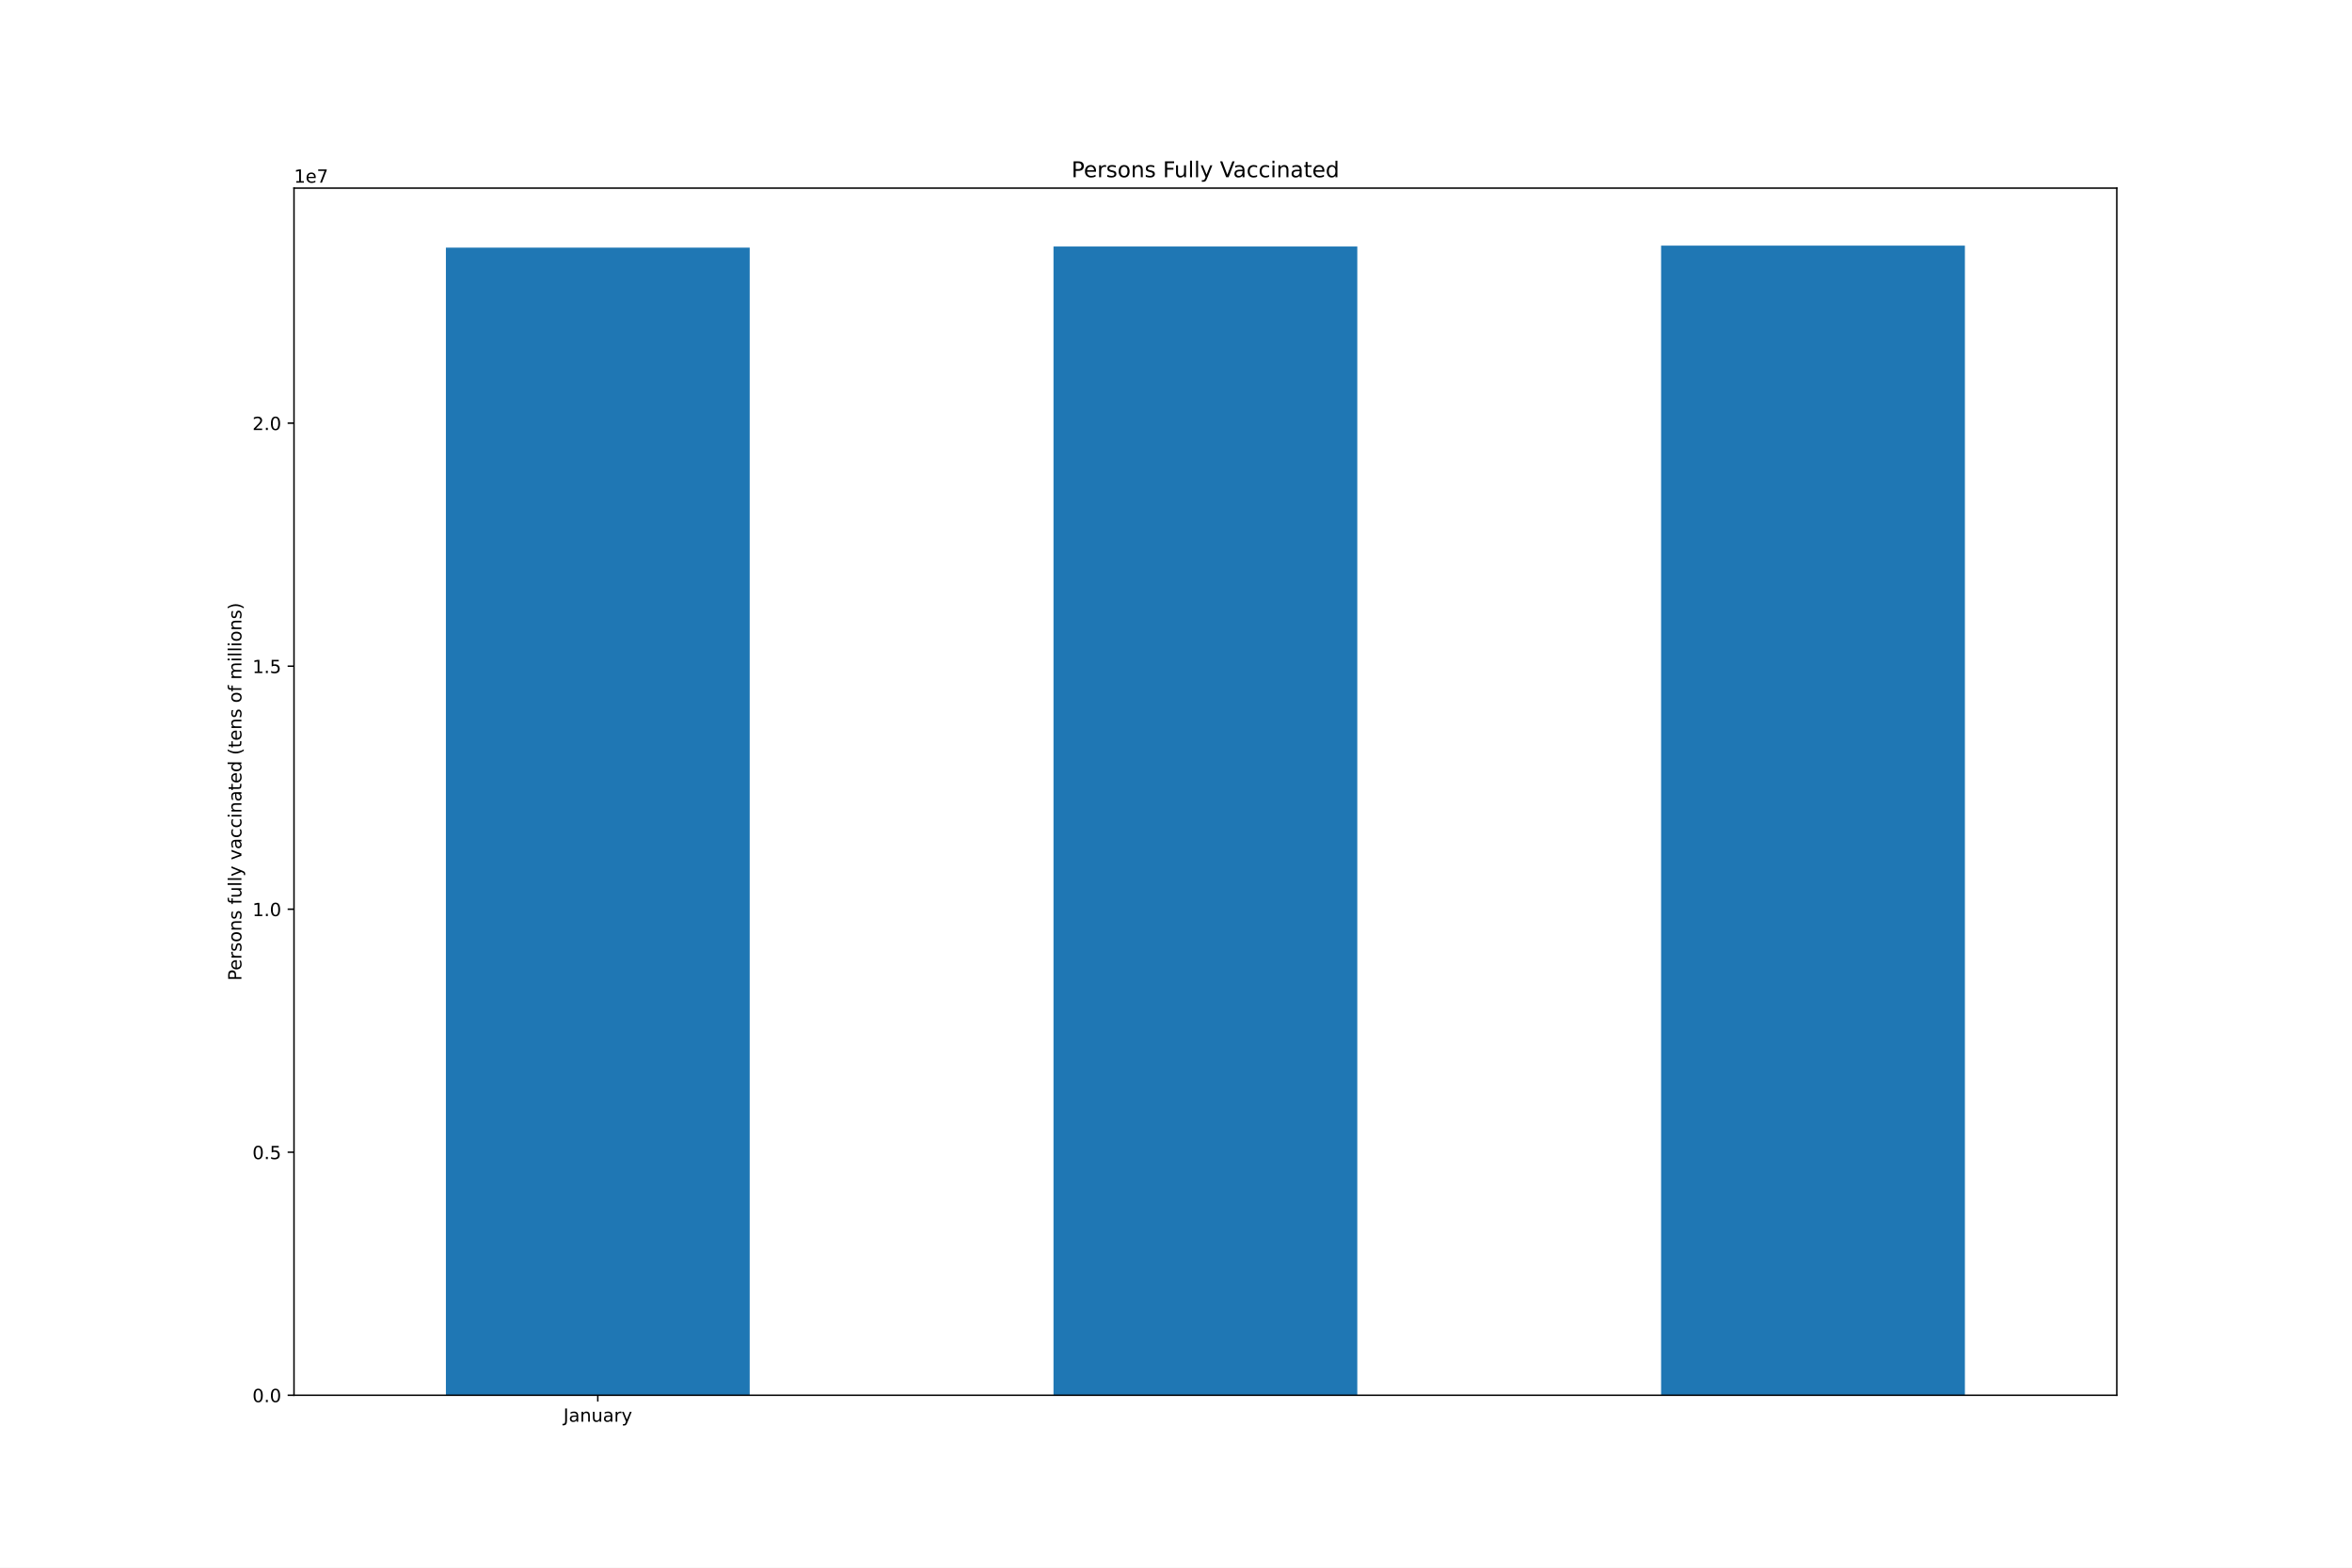
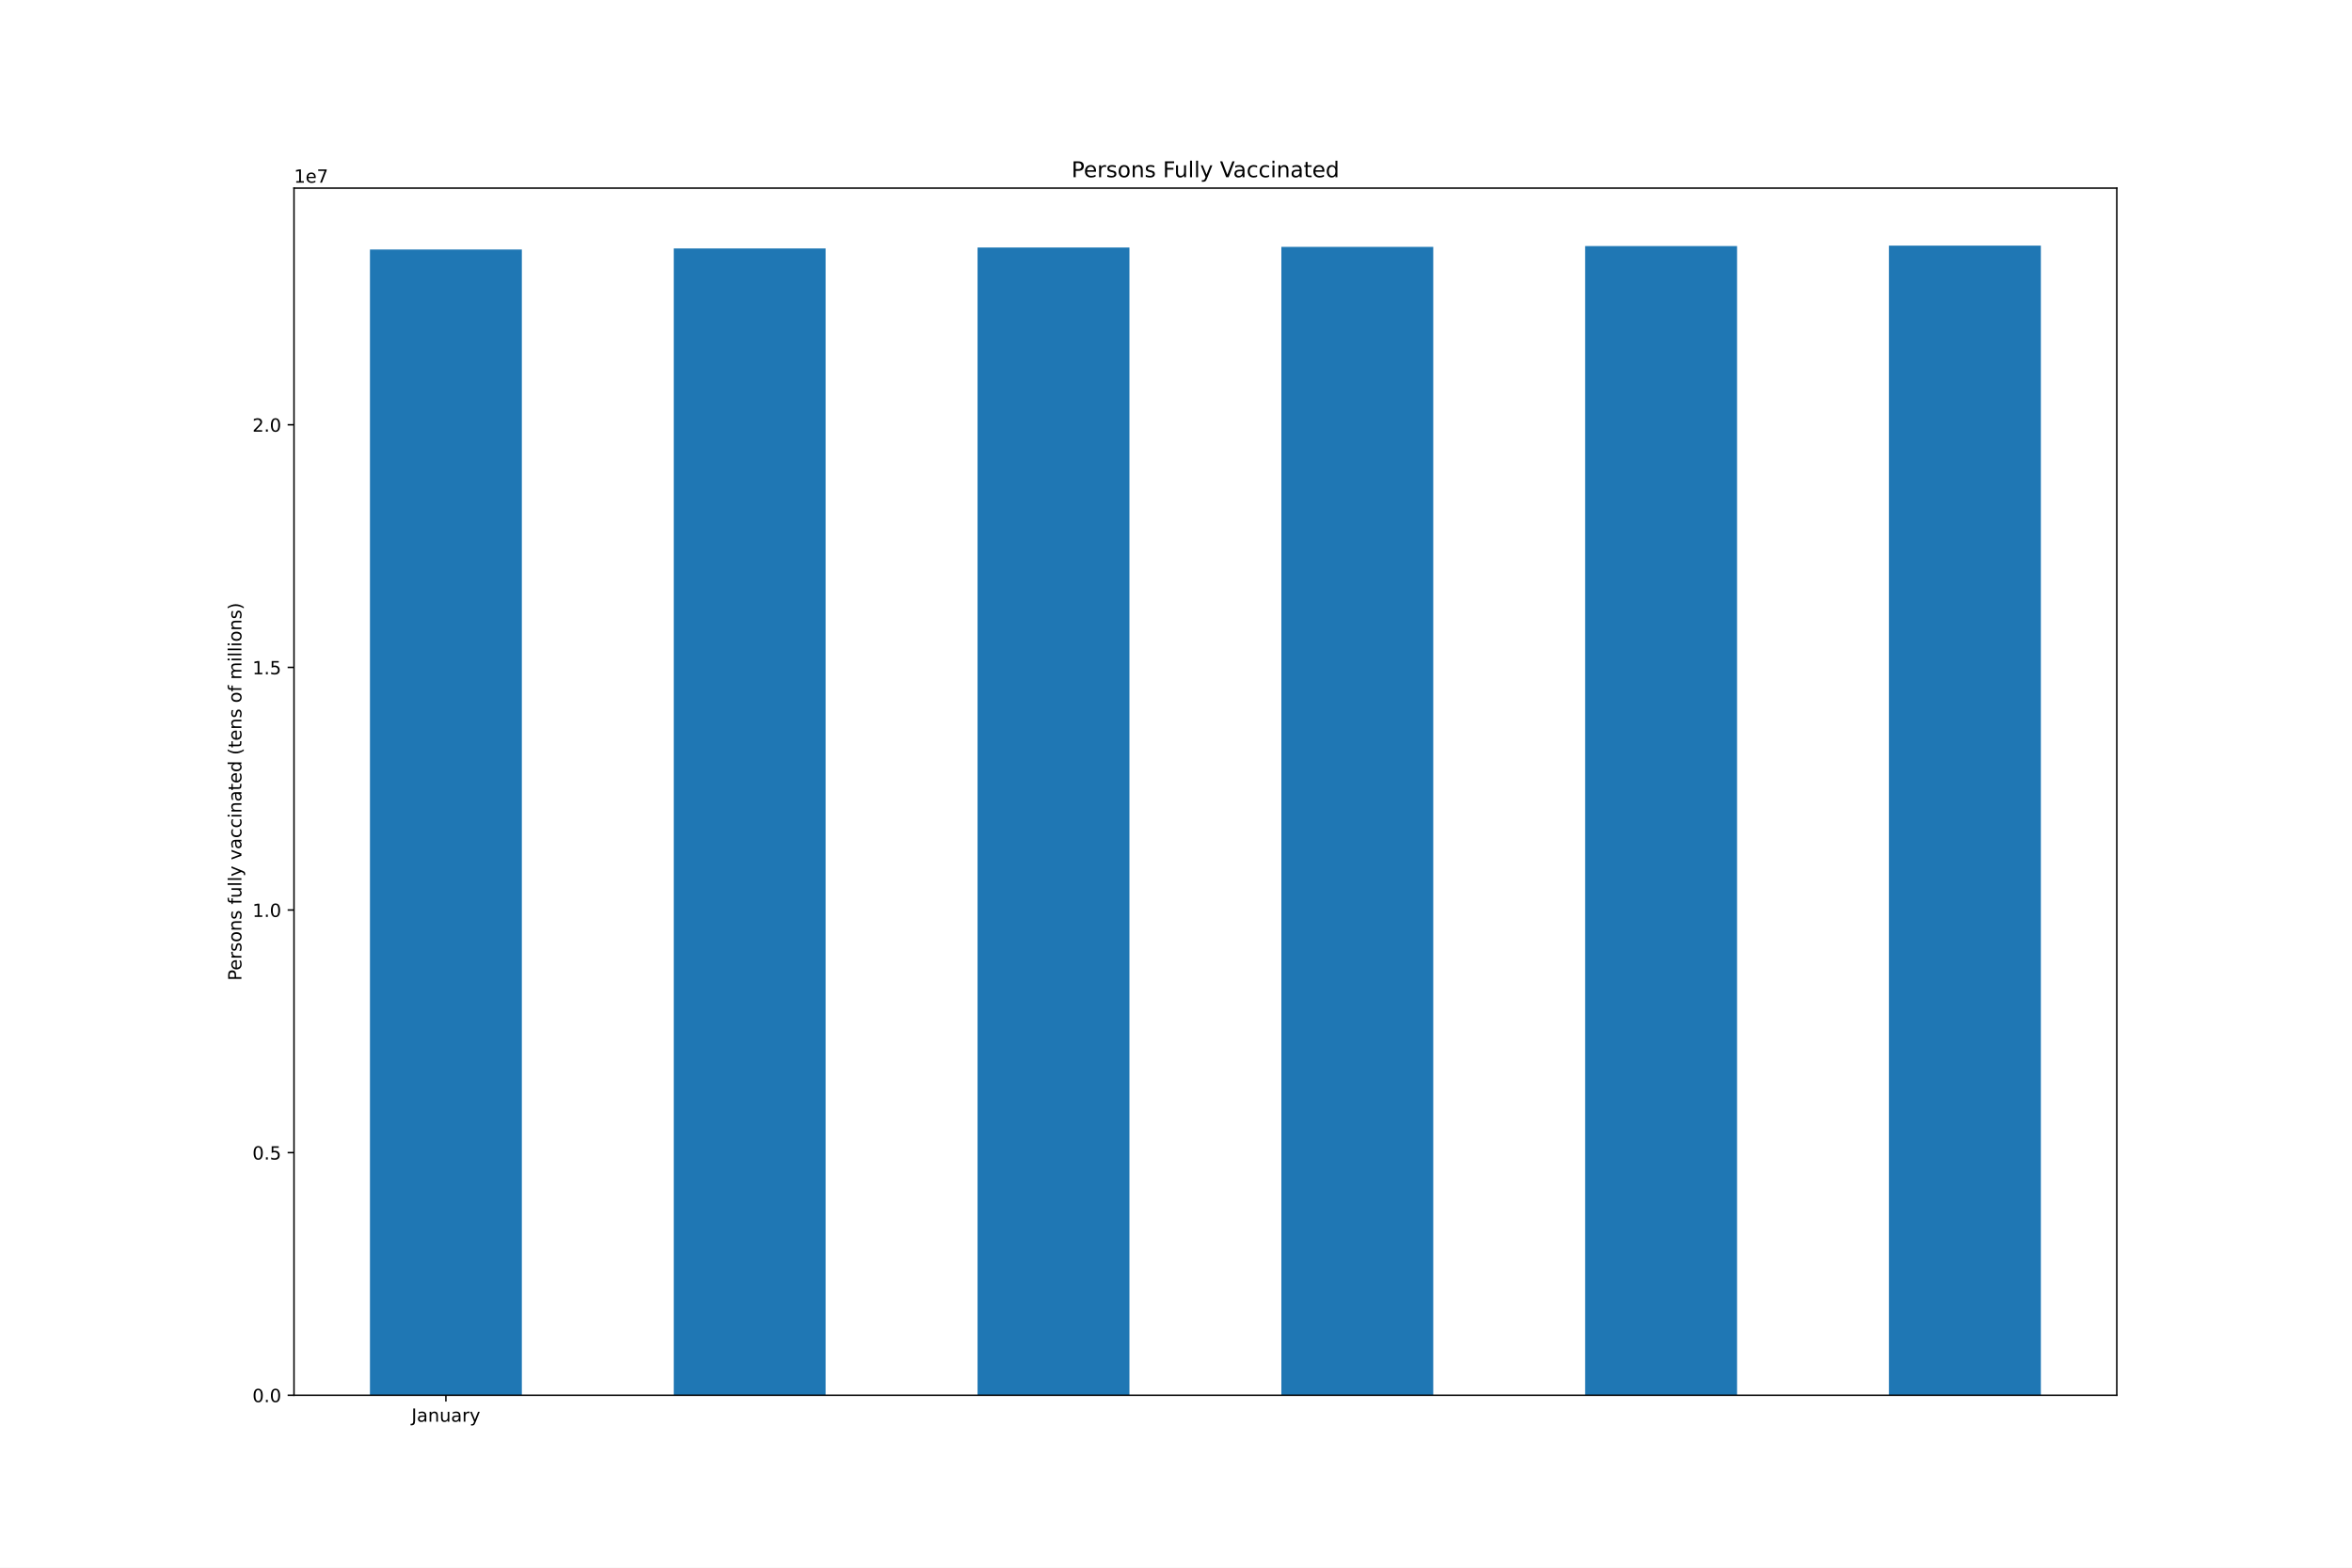
<svg xmlns="http://www.w3.org/2000/svg" xmlns:xlink="http://www.w3.org/1999/xlink" height="864pt" version="1.1" viewBox="0 0 1296 864" width="1296pt">
  <defs>
    <style type="text/css">*{stroke-linecap:butt;stroke-linejoin:round;}</style>
  </defs>
  <g id="figure_1">
    <g id="patch_1">
      <path d="M 0 864  L 1296 864  L 1296 0  L 0 0  z " style="fill:#ffffff;" />
    </g>
    <g id="axes_1">
      <g id="patch_2">
        <path d="M 162 768.96  L 1166.4 768.96  L 1166.4 103.68  L 162 103.68  z " style="fill:#ffffff;" />
      </g>
      <g id="patch_3">
-         <path clip-path="url(#p5e9c48abc9)" d="M 245.7 768.96  L 413.1 768.96  L 413.1 136.476  L 245.7 136.476  z " style="fill:#1f77b4;" />
+         <path clip-path="url(#pf719e72bfc)" d="M 203.85 768.96  L 287.55 768.96  L 287.55 137.53  L 203.85 137.53  z " style="fill:#1f77b4;" />
      </g>
      <g id="patch_4">
-         <path clip-path="url(#p5e9c48abc9)" d="M 580.5 768.96  L 747.9 768.96  L 747.9 135.857  L 580.5 135.857  z " style="fill:#1f77b4;" />
+         <path clip-path="url(#pf719e72bfc)" d="M 371.25 768.96  L 454.95 768.96  L 454.95 136.912  L 371.25 136.912  z " style="fill:#1f77b4;" />
      </g>
      <g id="patch_5">
-         <path clip-path="url(#p5e9c48abc9)" d="M 915.3 768.96  L 1082.7 768.96  L 1082.7 135.36  L 915.3 135.36  z " style="fill:#1f77b4;" />
+         <path clip-path="url(#pf719e72bfc)" d="M 538.65 768.96  L 622.35 768.96  L 622.35 136.416  L 538.65 136.416  z " style="fill:#1f77b4;" />
+       </g>
+       <g id="patch_6">
+         <path clip-path="url(#pf719e72bfc)" d="M 706.05 768.96  L 789.75 768.96  L 789.75 136.048  L 706.05 136.048  z " style="fill:#1f77b4;" />
+       </g>
+       <g id="patch_7">
+         <path clip-path="url(#pf719e72bfc)" d="M 873.45 768.96  L 957.15 768.96  L 957.15 135.628  L 873.45 135.628  z " style="fill:#1f77b4;" />
+       </g>
+       <g id="patch_8">
+         <path clip-path="url(#pf719e72bfc)" d="M 1040.85 768.96  L 1124.55 768.96  L 1124.55 135.36  L 1040.85 135.36  z " style="fill:#1f77b4;" />
      </g>
      <g id="matplotlib.axis_1">
        <g id="xtick_1">
          <g id="line2d_1">
            <defs>
-               <path d="M 0 0  L 0 3.5  " id="m95c6276a09" style="stroke:#000000;stroke-width:0.8;" />
-             </defs>
-             <g>
-               <use style="stroke:#000000;stroke-width:0.8;" x="329.4" xlink:href="#m95c6276a09" y="768.96" />
+               <path d="M 0 0  L 0 3.5  " id="mc1388a54da" style="stroke:#000000;stroke-width:0.8;" />
+             </defs>
+             <g>
+               <use style="stroke:#000000;stroke-width:0.8;" x="245.7" xlink:href="#mc1388a54da" y="768.96" />
            </g>
          </g>
          <g id="text_1">
-             <g transform="translate(310.4445 783.5584)scale(0.1 -0.1)">
+             <g transform="translate(226.7445 783.5584)scale(0.1 -0.1)">
              <defs>
                <path d="M 628 4666  L 1259 4666  L 1259 325  Q 1259 -519 939 -900  Q 619 -1281 -91 -1281  L -331 -1281  L -331 -750  L -134 -750  Q 284 -750 456 -515  Q 628 -281 628 325  L 628 4666  z " id="DejaVuSans-4a" transform="scale(0.015625)" />
                <path d="M 2194 1759  Q 1497 1759 1228 1600  Q 959 1441 959 1056  Q 959 750 1161 570  Q 1363 391 1709 391  Q 2188 391 2477 730  Q 2766 1069 2766 1631  L 2766 1759  L 2194 1759  z M 3341 1997  L 3341 0  L 2766 0  L 2766 531  Q 2569 213 2275 61  Q 1981 -91 1556 -91  Q 1019 -91 701 211  Q 384 513 384 1019  Q 384 1609 779 1909  Q 1175 2209 1959 2209  L 2766 2209  L 2766 2266  Q 2766 2663 2505 2880  Q 2244 3097 1772 3097  Q 1472 3097 1187 3025  Q 903 2953 641 2809  L 641 3341  Q 956 3463 1253 3523  Q 1550 3584 1831 3584  Q 2591 3584 2966 3190  Q 3341 2797 3341 1997  z " id="DejaVuSans-61" transform="scale(0.015625)" />
                <path d="M 3513 2113  L 3513 0  L 2938 0  L 2938 2094  Q 2938 2591 2744 2837  Q 2550 3084 2163 3084  Q 1697 3084 1428 2787  Q 1159 2491 1159 1978  L 1159 0  L 581 0  L 581 3500  L 1159 3500  L 1159 2956  Q 1366 3272 1645 3428  Q 1925 3584 2291 3584  Q 2894 3584 3203 3211  Q 3513 2838 3513 2113  z " id="DejaVuSans-6e" transform="scale(0.015625)" />
                <path d="M 544 1381  L 544 3500  L 1119 3500  L 1119 1403  Q 1119 906 1312 657  Q 1506 409 1894 409  Q 2359 409 2629 706  Q 2900 1003 2900 1516  L 2900 3500  L 3475 3500  L 3475 0  L 2900 0  L 2900 538  Q 2691 219 2414 64  Q 2138 -91 1772 -91  Q 1169 -91 856 284  Q 544 659 544 1381  z M 1991 3584  L 1991 3584  z " id="DejaVuSans-75" transform="scale(0.015625)" />
                <path d="M 2631 2963  Q 2534 3019 2420 3045  Q 2306 3072 2169 3072  Q 1681 3072 1420 2755  Q 1159 2438 1159 1844  L 1159 0  L 581 0  L 581 3500  L 1159 3500  L 1159 2956  Q 1341 3275 1631 3429  Q 1922 3584 2338 3584  Q 2397 3584 2469 3576  Q 2541 3569 2628 3553  L 2631 2963  z " id="DejaVuSans-72" transform="scale(0.015625)" />
                <path d="M 2059 -325  Q 1816 -950 1584 -1140  Q 1353 -1331 966 -1331  L 506 -1331  L 506 -850  L 844 -850  Q 1081 -850 1212 -737  Q 1344 -625 1503 -206  L 1606 56  L 191 3500  L 800 3500  L 1894 763  L 2988 3500  L 3597 3500  L 2059 -325  z " id="DejaVuSans-79" transform="scale(0.015625)" />
              </defs>
              <use xlink:href="#DejaVuSans-4a" />
              <use x="29.492" xlink:href="#DejaVuSans-61" />
              <use x="90.771" xlink:href="#DejaVuSans-6e" />
              <use x="154.15" xlink:href="#DejaVuSans-75" />
              <use x="217.529" xlink:href="#DejaVuSans-61" />
              <use x="278.809" xlink:href="#DejaVuSans-72" />
              <use x="319.922" xlink:href="#DejaVuSans-79" />
            </g>
          </g>
        </g>
      </g>
      <g id="matplotlib.axis_2">
        <g id="ytick_1">
          <g id="line2d_2">
            <defs>
-               <path d="M 0 0  L -3.5 0  " id="maa3110a4f6" style="stroke:#000000;stroke-width:0.8;" />
-             </defs>
-             <g>
-               <use style="stroke:#000000;stroke-width:0.8;" x="162" xlink:href="#maa3110a4f6" y="768.96" />
+               <path d="M 0 0  L -3.5 0  " id="m8d3fd0384a" style="stroke:#000000;stroke-width:0.8;" />
+             </defs>
+             <g>
+               <use style="stroke:#000000;stroke-width:0.8;" x="162" xlink:href="#m8d3fd0384a" y="768.96" />
            </g>
          </g>
          <g id="text_2">
            <g transform="translate(139.0969 772.7592)scale(0.1 -0.1)">
              <defs>
                <path d="M 2034 4250  Q 1547 4250 1301 3770  Q 1056 3291 1056 2328  Q 1056 1369 1301 889  Q 1547 409 2034 409  Q 2525 409 2770 889  Q 3016 1369 3016 2328  Q 3016 3291 2770 3770  Q 2525 4250 2034 4250  z M 2034 4750  Q 2819 4750 3233 4129  Q 3647 3509 3647 2328  Q 3647 1150 3233 529  Q 2819 -91 2034 -91  Q 1250 -91 836 529  Q 422 1150 422 2328  Q 422 3509 836 4129  Q 1250 4750 2034 4750  z " id="DejaVuSans-30" transform="scale(0.015625)" />
                <path d="M 684 794  L 1344 794  L 1344 0  L 684 0  L 684 794  z " id="DejaVuSans-2e" transform="scale(0.015625)" />
              </defs>
              <use xlink:href="#DejaVuSans-30" />
              <use x="63.623" xlink:href="#DejaVuSans-2e" />
              <use x="95.41" xlink:href="#DejaVuSans-30" />
            </g>
          </g>
        </g>
        <g id="ytick_2">
          <g id="line2d_3">
            <g>
-               <use style="stroke:#000000;stroke-width:0.8;" x="162" xlink:href="#maa3110a4f6" y="635.023" />
+               <use style="stroke:#000000;stroke-width:0.8;" x="162" xlink:href="#m8d3fd0384a" y="635.247" />
            </g>
          </g>
          <g id="text_3">
-             <g transform="translate(139.0969 638.8225)scale(0.1 -0.1)">
+             <g transform="translate(139.0969 639.0457)scale(0.1 -0.1)">
              <defs>
                <path d="M 691 4666  L 3169 4666  L 3169 4134  L 1269 4134  L 1269 2991  Q 1406 3038 1543 3061  Q 1681 3084 1819 3084  Q 2600 3084 3056 2656  Q 3513 2228 3513 1497  Q 3513 744 3044 326  Q 2575 -91 1722 -91  Q 1428 -91 1123 -41  Q 819 9 494 109  L 494 744  Q 775 591 1075 516  Q 1375 441 1709 441  Q 2250 441 2565 725  Q 2881 1009 2881 1497  Q 2881 1984 2565 2268  Q 2250 2553 1709 2553  Q 1456 2553 1204 2497  Q 953 2441 691 2322  L 691 4666  z " id="DejaVuSans-35" transform="scale(0.015625)" />
              </defs>
              <use xlink:href="#DejaVuSans-30" />
              <use x="63.623" xlink:href="#DejaVuSans-2e" />
              <use x="95.41" xlink:href="#DejaVuSans-35" />
            </g>
          </g>
        </g>
        <g id="ytick_3">
          <g id="line2d_4">
            <g>
-               <use style="stroke:#000000;stroke-width:0.8;" x="162" xlink:href="#maa3110a4f6" y="501.087" />
+               <use style="stroke:#000000;stroke-width:0.8;" x="162" xlink:href="#m8d3fd0384a" y="501.533" />
            </g>
          </g>
          <g id="text_4">
-             <g transform="translate(139.0969 504.8859)scale(0.1 -0.1)">
+             <g transform="translate(139.0969 505.3322)scale(0.1 -0.1)">
              <defs>
                <path d="M 794 531  L 1825 531  L 1825 4091  L 703 3866  L 703 4441  L 1819 4666  L 2450 4666  L 2450 531  L 3481 531  L 3481 0  L 794 0  L 794 531  z " id="DejaVuSans-31" transform="scale(0.015625)" />
              </defs>
              <use xlink:href="#DejaVuSans-31" />
              <use x="63.623" xlink:href="#DejaVuSans-2e" />
              <use x="95.41" xlink:href="#DejaVuSans-30" />
            </g>
          </g>
        </g>
        <g id="ytick_4">
          <g id="line2d_5">
            <g>
-               <use style="stroke:#000000;stroke-width:0.8;" x="162" xlink:href="#maa3110a4f6" y="367.15" />
+               <use style="stroke:#000000;stroke-width:0.8;" x="162" xlink:href="#m8d3fd0384a" y="367.82" />
            </g>
          </g>
          <g id="text_5">
-             <g transform="translate(139.0969 370.9492)scale(0.1 -0.1)">
+             <g transform="translate(139.0969 371.6187)scale(0.1 -0.1)">
              <use xlink:href="#DejaVuSans-31" />
              <use x="63.623" xlink:href="#DejaVuSans-2e" />
              <use x="95.41" xlink:href="#DejaVuSans-35" />
            </g>
          </g>
        </g>
        <g id="ytick_5">
          <g id="line2d_6">
            <g>
-               <use style="stroke:#000000;stroke-width:0.8;" x="162" xlink:href="#maa3110a4f6" y="233.213" />
+               <use style="stroke:#000000;stroke-width:0.8;" x="162" xlink:href="#m8d3fd0384a" y="234.106" />
            </g>
          </g>
          <g id="text_6">
-             <g transform="translate(139.0969 237.0125)scale(0.1 -0.1)">
+             <g transform="translate(139.0969 237.9052)scale(0.1 -0.1)">
              <defs>
                <path d="M 1228 531  L 3431 531  L 3431 0  L 469 0  L 469 531  Q 828 903 1448 1529  Q 2069 2156 2228 2338  Q 2531 2678 2651 2914  Q 2772 3150 2772 3378  Q 2772 3750 2511 3984  Q 2250 4219 1831 4219  Q 1534 4219 1204 4116  Q 875 4013 500 3803  L 500 4441  Q 881 4594 1212 4672  Q 1544 4750 1819 4750  Q 2544 4750 2975 4387  Q 3406 4025 3406 3419  Q 3406 3131 3298 2873  Q 3191 2616 2906 2266  Q 2828 2175 2409 1742  Q 1991 1309 1228 531  z " id="DejaVuSans-32" transform="scale(0.015625)" />
              </defs>
              <use xlink:href="#DejaVuSans-32" />
              <use x="63.623" xlink:href="#DejaVuSans-2e" />
              <use x="95.41" xlink:href="#DejaVuSans-30" />
            </g>
          </g>
        </g>
        <g id="text_7">
          <g transform="translate(133.0172 540.4802)rotate(-90)scale(0.1 -0.1)">
            <defs>
              <path d="M 1259 4147  L 1259 2394  L 2053 2394  Q 2494 2394 2734 2622  Q 2975 2850 2975 3272  Q 2975 3691 2734 3919  Q 2494 4147 2053 4147  L 1259 4147  z M 628 4666  L 2053 4666  Q 2838 4666 3239 4311  Q 3641 3956 3641 3272  Q 3641 2581 3239 2228  Q 2838 1875 2053 1875  L 1259 1875  L 1259 0  L 628 0  L 628 4666  z " id="DejaVuSans-50" transform="scale(0.015625)" />
              <path d="M 3597 1894  L 3597 1613  L 953 1613  Q 991 1019 1311 708  Q 1631 397 2203 397  Q 2534 397 2845 478  Q 3156 559 3463 722  L 3463 178  Q 3153 47 2828 -22  Q 2503 -91 2169 -91  Q 1331 -91 842 396  Q 353 884 353 1716  Q 353 2575 817 3079  Q 1281 3584 2069 3584  Q 2775 3584 3186 3129  Q 3597 2675 3597 1894  z M 3022 2063  Q 3016 2534 2758 2815  Q 2500 3097 2075 3097  Q 1594 3097 1305 2825  Q 1016 2553 972 2059  L 3022 2063  z " id="DejaVuSans-65" transform="scale(0.015625)" />
              <path d="M 2834 3397  L 2834 2853  Q 2591 2978 2328 3040  Q 2066 3103 1784 3103  Q 1356 3103 1142 2972  Q 928 2841 928 2578  Q 928 2378 1081 2264  Q 1234 2150 1697 2047  L 1894 2003  Q 2506 1872 2764 1633  Q 3022 1394 3022 966  Q 3022 478 2636 193  Q 2250 -91 1575 -91  Q 1294 -91 989 -36  Q 684 19 347 128  L 347 722  Q 666 556 975 473  Q 1284 391 1588 391  Q 1994 391 2212 530  Q 2431 669 2431 922  Q 2431 1156 2273 1281  Q 2116 1406 1581 1522  L 1381 1569  Q 847 1681 609 1914  Q 372 2147 372 2553  Q 372 3047 722 3315  Q 1072 3584 1716 3584  Q 2034 3584 2315 3537  Q 2597 3491 2834 3397  z " id="DejaVuSans-73" transform="scale(0.015625)" />
              <path d="M 1959 3097  Q 1497 3097 1228 2736  Q 959 2375 959 1747  Q 959 1119 1226 758  Q 1494 397 1959 397  Q 2419 397 2687 759  Q 2956 1122 2956 1747  Q 2956 2369 2687 2733  Q 2419 3097 1959 3097  z M 1959 3584  Q 2709 3584 3137 3096  Q 3566 2609 3566 1747  Q 3566 888 3137 398  Q 2709 -91 1959 -91  Q 1206 -91 779 398  Q 353 888 353 1747  Q 353 2609 779 3096  Q 1206 3584 1959 3584  z " id="DejaVuSans-6f" transform="scale(0.015625)" />
              <path id="DejaVuSans-20" transform="scale(0.015625)" />
              <path d="M 2375 4863  L 2375 4384  L 1825 4384  Q 1516 4384 1395 4259  Q 1275 4134 1275 3809  L 1275 3500  L 2222 3500  L 2222 3053  L 1275 3053  L 1275 0  L 697 0  L 697 3053  L 147 3053  L 147 3500  L 697 3500  L 697 3744  Q 697 4328 969 4595  Q 1241 4863 1831 4863  L 2375 4863  z " id="DejaVuSans-66" transform="scale(0.015625)" />
              <path d="M 603 4863  L 1178 4863  L 1178 0  L 603 0  L 603 4863  z " id="DejaVuSans-6c" transform="scale(0.015625)" />
              <path d="M 191 3500  L 800 3500  L 1894 563  L 2988 3500  L 3597 3500  L 2284 0  L 1503 0  L 191 3500  z " id="DejaVuSans-76" transform="scale(0.015625)" />
              <path d="M 3122 3366  L 3122 2828  Q 2878 2963 2633 3030  Q 2388 3097 2138 3097  Q 1578 3097 1268 2742  Q 959 2388 959 1747  Q 959 1106 1268 751  Q 1578 397 2138 397  Q 2388 397 2633 464  Q 2878 531 3122 666  L 3122 134  Q 2881 22 2623 -34  Q 2366 -91 2075 -91  Q 1284 -91 818 406  Q 353 903 353 1747  Q 353 2603 823 3093  Q 1294 3584 2113 3584  Q 2378 3584 2631 3529  Q 2884 3475 3122 3366  z " id="DejaVuSans-63" transform="scale(0.015625)" />
              <path d="M 603 3500  L 1178 3500  L 1178 0  L 603 0  L 603 3500  z M 603 4863  L 1178 4863  L 1178 4134  L 603 4134  L 603 4863  z " id="DejaVuSans-69" transform="scale(0.015625)" />
              <path d="M 1172 4494  L 1172 3500  L 2356 3500  L 2356 3053  L 1172 3053  L 1172 1153  Q 1172 725 1289 603  Q 1406 481 1766 481  L 2356 481  L 2356 0  L 1766 0  Q 1100 0 847 248  Q 594 497 594 1153  L 594 3053  L 172 3053  L 172 3500  L 594 3500  L 594 4494  L 1172 4494  z " id="DejaVuSans-74" transform="scale(0.015625)" />
              <path d="M 2906 2969  L 2906 4863  L 3481 4863  L 3481 0  L 2906 0  L 2906 525  Q 2725 213 2448 61  Q 2172 -91 1784 -91  Q 1150 -91 751 415  Q 353 922 353 1747  Q 353 2572 751 3078  Q 1150 3584 1784 3584  Q 2172 3584 2448 3432  Q 2725 3281 2906 2969  z M 947 1747  Q 947 1113 1208 752  Q 1469 391 1925 391  Q 2381 391 2643 752  Q 2906 1113 2906 1747  Q 2906 2381 2643 2742  Q 2381 3103 1925 3103  Q 1469 3103 1208 2742  Q 947 2381 947 1747  z " id="DejaVuSans-64" transform="scale(0.015625)" />
              <path d="M 1984 4856  Q 1566 4138 1362 3434  Q 1159 2731 1159 2009  Q 1159 1288 1364 580  Q 1569 -128 1984 -844  L 1484 -844  Q 1016 -109 783 600  Q 550 1309 550 2009  Q 550 2706 781 3412  Q 1013 4119 1484 4856  L 1984 4856  z " id="DejaVuSans-28" transform="scale(0.015625)" />
              <path d="M 3328 2828  Q 3544 3216 3844 3400  Q 4144 3584 4550 3584  Q 5097 3584 5394 3201  Q 5691 2819 5691 2113  L 5691 0  L 5113 0  L 5113 2094  Q 5113 2597 4934 2840  Q 4756 3084 4391 3084  Q 3944 3084 3684 2787  Q 3425 2491 3425 1978  L 3425 0  L 2847 0  L 2847 2094  Q 2847 2600 2669 2842  Q 2491 3084 2119 3084  Q 1678 3084 1418 2786  Q 1159 2488 1159 1978  L 1159 0  L 581 0  L 581 3500  L 1159 3500  L 1159 2956  Q 1356 3278 1631 3431  Q 1906 3584 2284 3584  Q 2666 3584 2933 3390  Q 3200 3197 3328 2828  z " id="DejaVuSans-6d" transform="scale(0.015625)" />
              <path d="M 513 4856  L 1013 4856  Q 1481 4119 1714 3412  Q 1947 2706 1947 2009  Q 1947 1309 1714 600  Q 1481 -109 1013 -844  L 513 -844  Q 928 -128 1133 580  Q 1338 1288 1338 2009  Q 1338 2731 1133 3434  Q 928 4138 513 4856  z " id="DejaVuSans-29" transform="scale(0.015625)" />
            </defs>
            <use xlink:href="#DejaVuSans-50" />
            <use x="56.678" xlink:href="#DejaVuSans-65" />
            <use x="118.201" xlink:href="#DejaVuSans-72" />
            <use x="159.314" xlink:href="#DejaVuSans-73" />
            <use x="211.414" xlink:href="#DejaVuSans-6f" />
            <use x="272.596" xlink:href="#DejaVuSans-6e" />
            <use x="335.975" xlink:href="#DejaVuSans-73" />
            <use x="388.074" xlink:href="#DejaVuSans-20" />
            <use x="419.861" xlink:href="#DejaVuSans-66" />
            <use x="455.066" xlink:href="#DejaVuSans-75" />
            <use x="518.445" xlink:href="#DejaVuSans-6c" />
            <use x="546.229" xlink:href="#DejaVuSans-6c" />
            <use x="574.012" xlink:href="#DejaVuSans-79" />
            <use x="633.191" xlink:href="#DejaVuSans-20" />
            <use x="664.979" xlink:href="#DejaVuSans-76" />
            <use x="724.158" xlink:href="#DejaVuSans-61" />
            <use x="785.438" xlink:href="#DejaVuSans-63" />
            <use x="840.418" xlink:href="#DejaVuSans-63" />
            <use x="895.398" xlink:href="#DejaVuSans-69" />
            <use x="923.182" xlink:href="#DejaVuSans-6e" />
            <use x="986.561" xlink:href="#DejaVuSans-61" />
            <use x="1047.84" xlink:href="#DejaVuSans-74" />
            <use x="1087.049" xlink:href="#DejaVuSans-65" />
            <use x="1148.572" xlink:href="#DejaVuSans-64" />
            <use x="1212.049" xlink:href="#DejaVuSans-20" />
            <use x="1243.836" xlink:href="#DejaVuSans-28" />
            <use x="1282.85" xlink:href="#DejaVuSans-74" />
            <use x="1322.059" xlink:href="#DejaVuSans-65" />
            <use x="1383.582" xlink:href="#DejaVuSans-6e" />
            <use x="1446.961" xlink:href="#DejaVuSans-73" />
            <use x="1499.061" xlink:href="#DejaVuSans-20" />
            <use x="1530.848" xlink:href="#DejaVuSans-6f" />
            <use x="1592.029" xlink:href="#DejaVuSans-66" />
            <use x="1627.234" xlink:href="#DejaVuSans-20" />
            <use x="1659.021" xlink:href="#DejaVuSans-6d" />
            <use x="1756.434" xlink:href="#DejaVuSans-69" />
            <use x="1784.217" xlink:href="#DejaVuSans-6c" />
            <use x="1812" xlink:href="#DejaVuSans-6c" />
            <use x="1839.783" xlink:href="#DejaVuSans-69" />
            <use x="1867.566" xlink:href="#DejaVuSans-6f" />
            <use x="1928.748" xlink:href="#DejaVuSans-6e" />
            <use x="1992.127" xlink:href="#DejaVuSans-73" />
            <use x="2044.227" xlink:href="#DejaVuSans-29" />
          </g>
        </g>
        <g id="text_8">
          <g transform="translate(162 100.68)scale(0.1 -0.1)">
            <defs>
              <path d="M 525 4666  L 3525 4666  L 3525 4397  L 1831 0  L 1172 0  L 2766 4134  L 525 4134  L 525 4666  z " id="DejaVuSans-37" transform="scale(0.015625)" />
            </defs>
            <use xlink:href="#DejaVuSans-31" />
            <use x="63.623" xlink:href="#DejaVuSans-65" />
            <use x="125.146" xlink:href="#DejaVuSans-37" />
          </g>
        </g>
      </g>
-       <g id="patch_6">
+       <g id="patch_9">
        <path d="M 162 768.96  L 162 103.68  " style="fill:none;stroke:#000000;stroke-linecap:square;stroke-linejoin:miter;stroke-width:0.8;" />
      </g>
-       <g id="patch_7">
+       <g id="patch_10">
        <path d="M 1166.4 768.96  L 1166.4 103.68  " style="fill:none;stroke:#000000;stroke-linecap:square;stroke-linejoin:miter;stroke-width:0.8;" />
      </g>
-       <g id="patch_8">
+       <g id="patch_11">
        <path d="M 162 768.96  L 1166.4 768.96  " style="fill:none;stroke:#000000;stroke-linecap:square;stroke-linejoin:miter;stroke-width:0.8;" />
      </g>
-       <g id="patch_9">
+       <g id="patch_12">
        <path d="M 162 103.68  L 1166.4 103.68  " style="fill:none;stroke:#000000;stroke-linecap:square;stroke-linejoin:miter;stroke-width:0.8;" />
      </g>
      <g id="text_9">
        <g transform="translate(590.3803 97.68)scale(0.12 -0.12)">
          <defs>
            <path d="M 628 4666  L 3309 4666  L 3309 4134  L 1259 4134  L 1259 2759  L 3109 2759  L 3109 2228  L 1259 2228  L 1259 0  L 628 0  L 628 4666  z " id="DejaVuSans-46" transform="scale(0.015625)" />
            <path d="M 1831 0  L 50 4666  L 709 4666  L 2188 738  L 3669 4666  L 4325 4666  L 2547 0  L 1831 0  z " id="DejaVuSans-56" transform="scale(0.015625)" />
          </defs>
          <use xlink:href="#DejaVuSans-50" />
          <use x="56.678" xlink:href="#DejaVuSans-65" />
          <use x="118.201" xlink:href="#DejaVuSans-72" />
          <use x="159.314" xlink:href="#DejaVuSans-73" />
          <use x="211.414" xlink:href="#DejaVuSans-6f" />
          <use x="272.596" xlink:href="#DejaVuSans-6e" />
          <use x="335.975" xlink:href="#DejaVuSans-73" />
          <use x="388.074" xlink:href="#DejaVuSans-20" />
          <use x="419.861" xlink:href="#DejaVuSans-46" />
          <use x="471.881" xlink:href="#DejaVuSans-75" />
          <use x="535.26" xlink:href="#DejaVuSans-6c" />
          <use x="563.043" xlink:href="#DejaVuSans-6c" />
          <use x="590.826" xlink:href="#DejaVuSans-79" />
          <use x="650.006" xlink:href="#DejaVuSans-20" />
          <use x="681.793" xlink:href="#DejaVuSans-56" />
          <use x="742.451" xlink:href="#DejaVuSans-61" />
          <use x="803.73" xlink:href="#DejaVuSans-63" />
          <use x="858.711" xlink:href="#DejaVuSans-63" />
          <use x="913.691" xlink:href="#DejaVuSans-69" />
          <use x="941.475" xlink:href="#DejaVuSans-6e" />
          <use x="1004.854" xlink:href="#DejaVuSans-61" />
          <use x="1066.133" xlink:href="#DejaVuSans-74" />
          <use x="1105.342" xlink:href="#DejaVuSans-65" />
          <use x="1166.865" xlink:href="#DejaVuSans-64" />
        </g>
      </g>
    </g>
  </g>
  <defs>
-     <clipPath id="p5e9c48abc9">
+     <clipPath id="pf719e72bfc">
      <rect height="665.28" width="1004.4" x="162" y="103.68" />
    </clipPath>
  </defs>
</svg>
